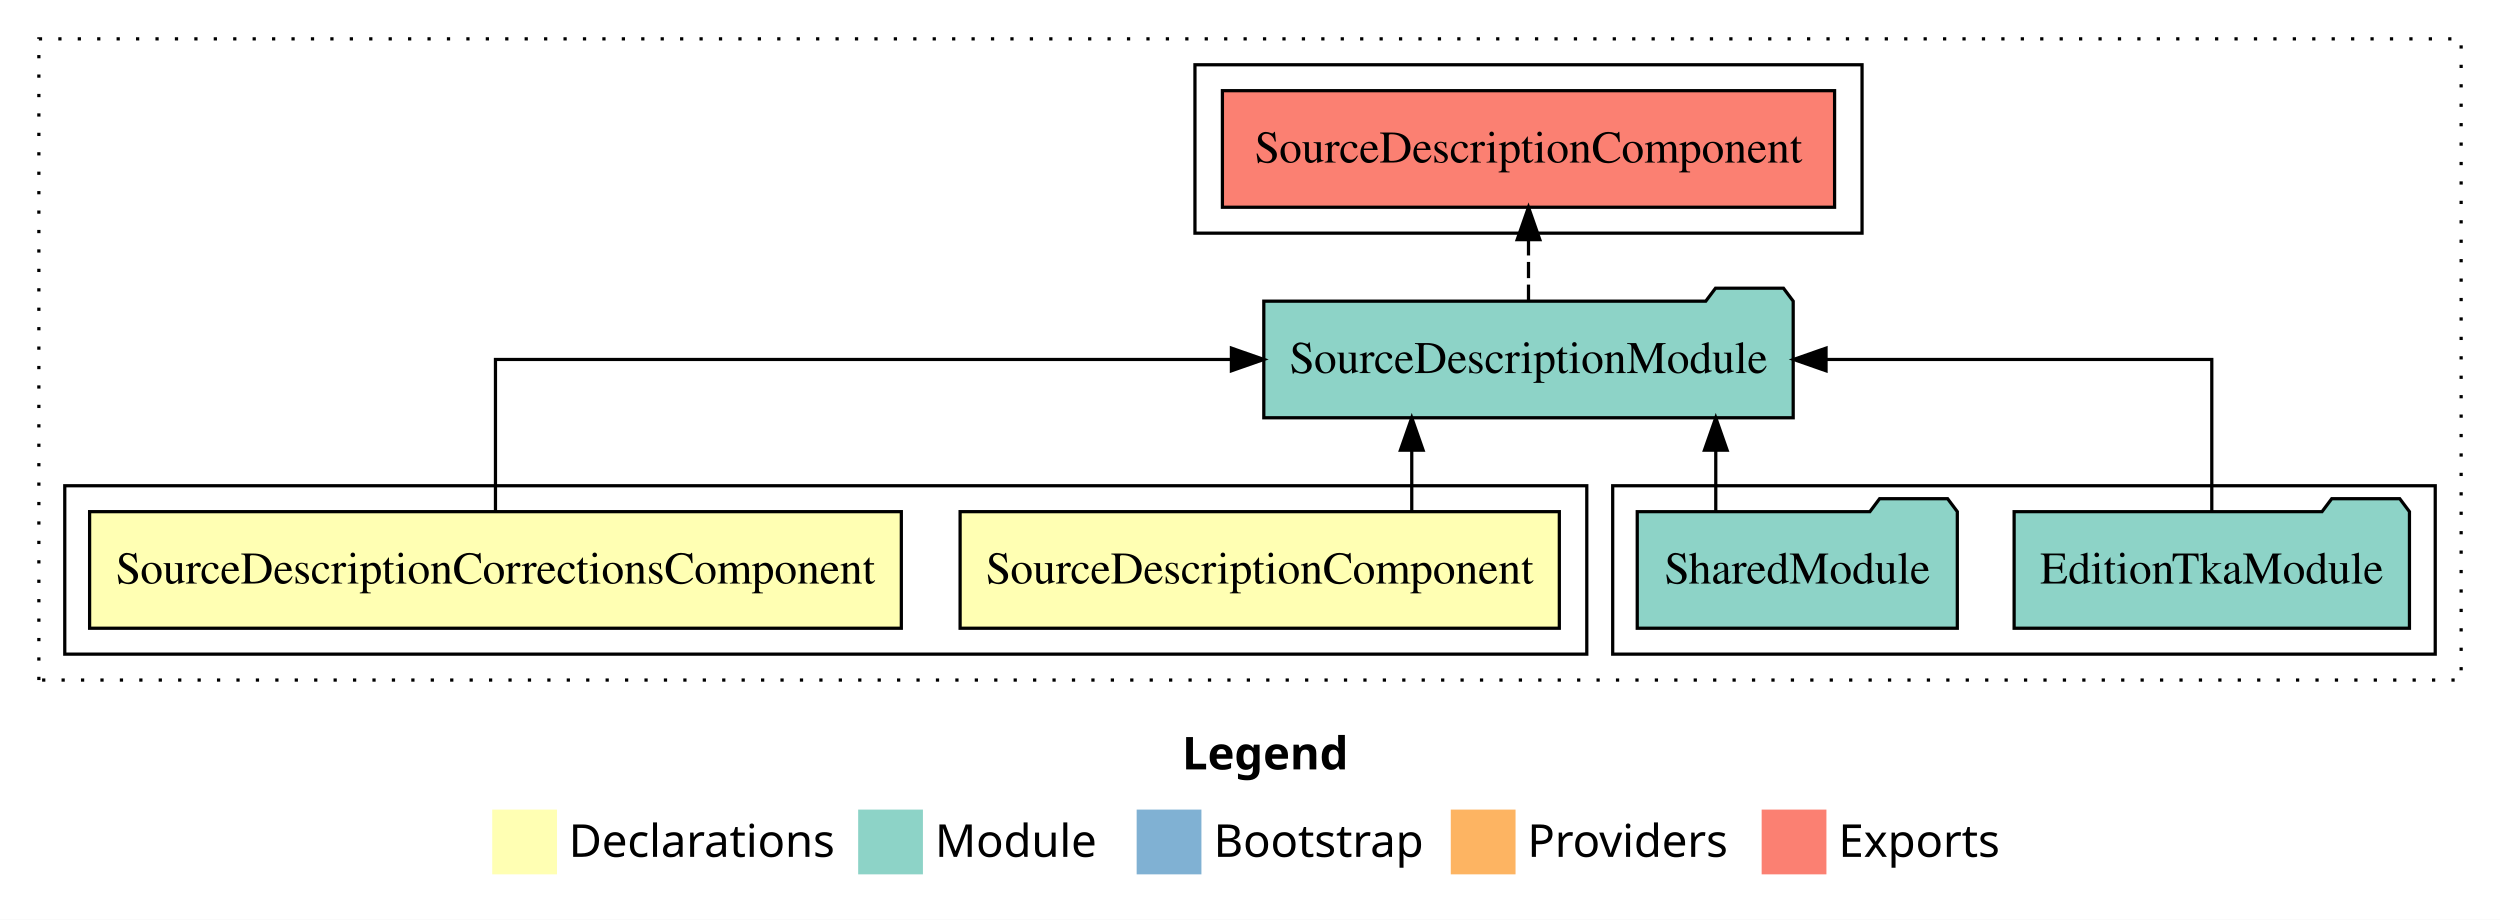
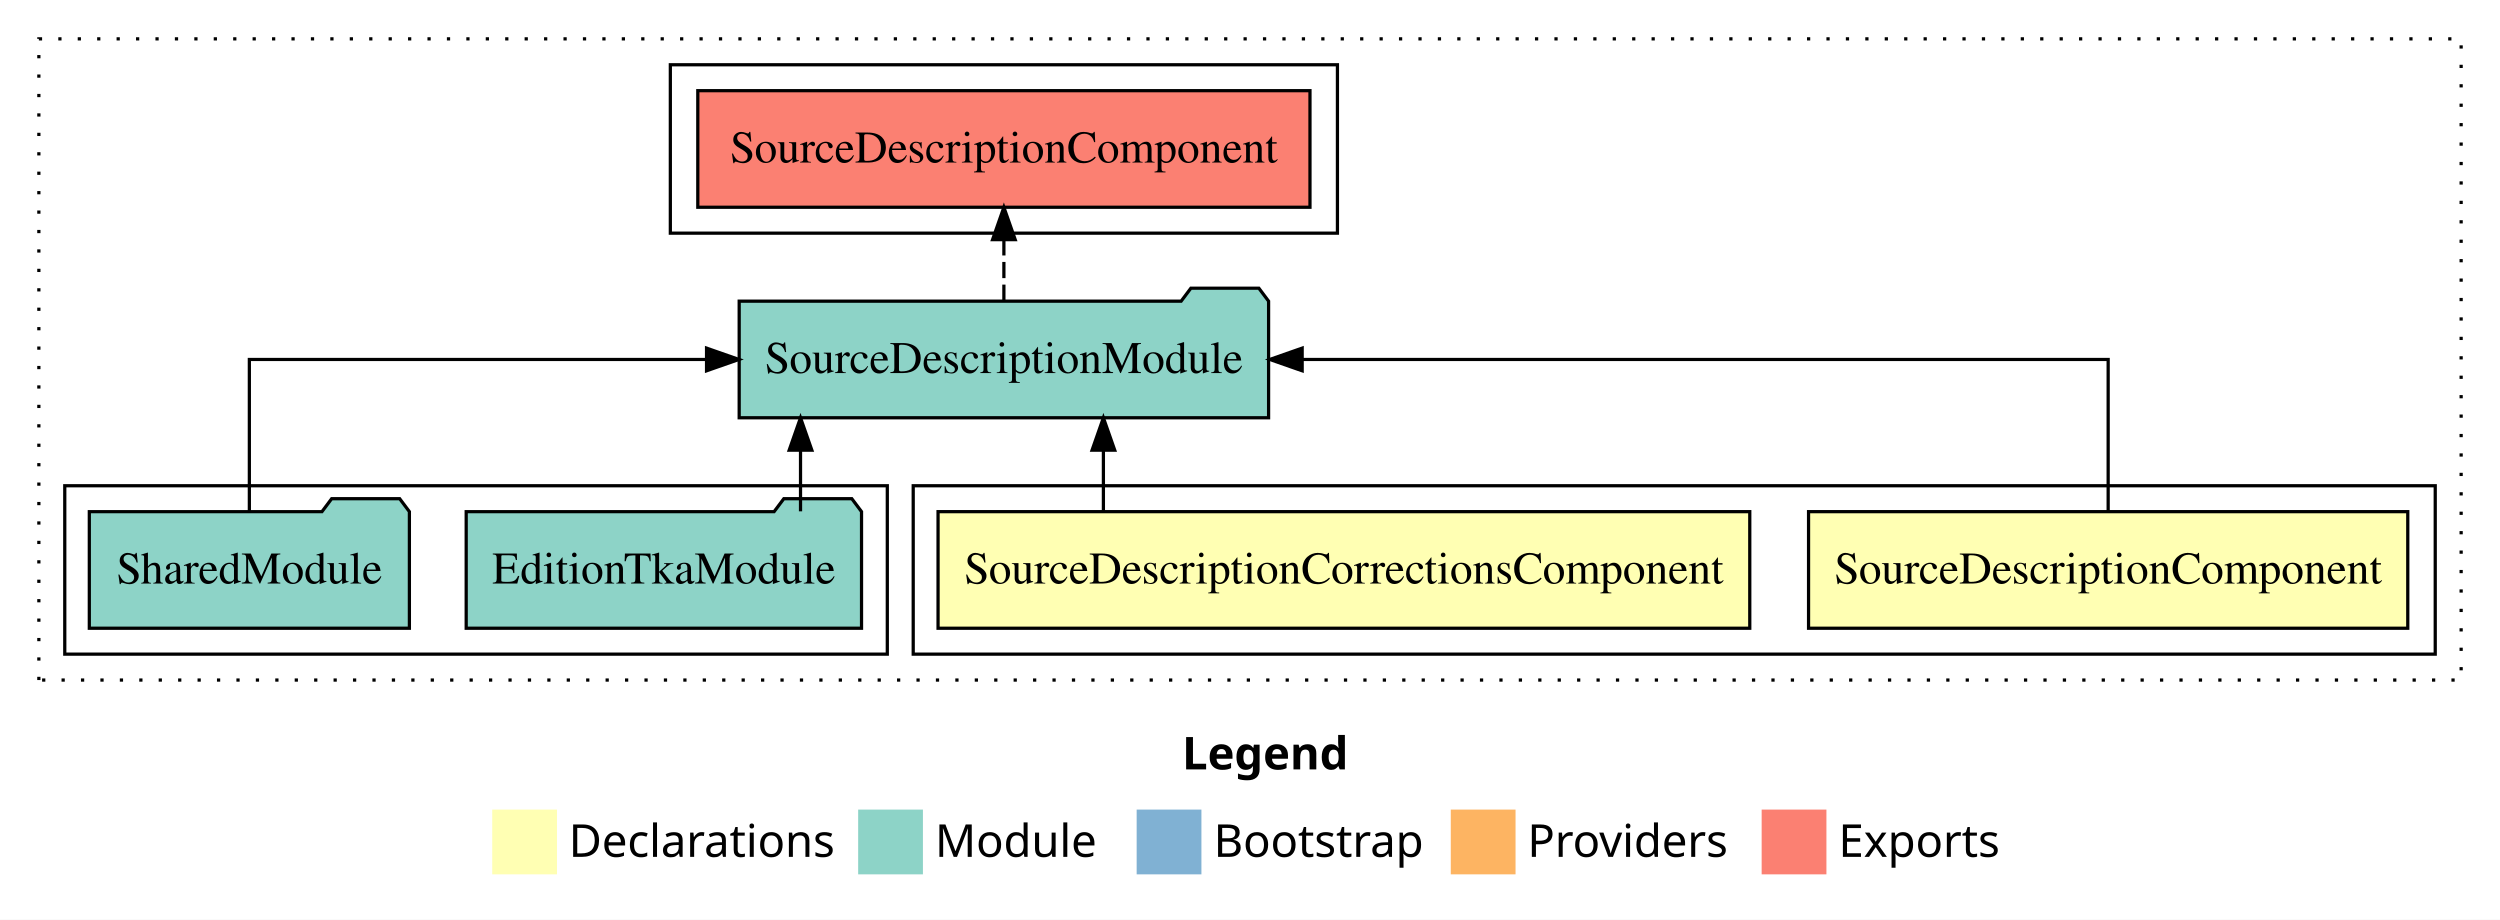
<svg xmlns="http://www.w3.org/2000/svg" width="772pt" height="284pt" viewBox="0.00 0.00 772.00 284.00">
  <g id="graph0" class="graph" transform="scale(1 1) rotate(0) translate(4 280)">
    <polygon fill="white" stroke="transparent" points="-4,4 -4,-280 768,-280 768,4 -4,4" />
    <text text-anchor="start" x="361.01" y="-42.4" font-family="Times-12" font-weight="bold" font-size="14.00">Legend</text>
    <polygon fill="#ffffb3" stroke="transparent" points="148,-10 148,-30 168,-30 168,-10 148,-10" />
    <text text-anchor="start" x="171.63" y="-15.4" font-family="Times-12" font-size="14.00">  Declarations</text>
    <polygon fill="#8dd3c7" stroke="transparent" points="261,-10 261,-30 281,-30 281,-10 261,-10" />
    <text text-anchor="start" x="284.73" y="-15.4" font-family="Times-12" font-size="14.00">  Module</text>
    <polygon fill="#80b1d3" stroke="transparent" points="347,-10 347,-30 367,-30 367,-10 347,-10" />
    <text text-anchor="start" x="370.78" y="-15.4" font-family="Times-12" font-size="14.00">  Bootstrap</text>
    <polygon fill="#fdb462" stroke="transparent" points="444,-10 444,-30 464,-30 464,-10 444,-10" />
    <text text-anchor="start" x="467.67" y="-15.4" font-family="Times-12" font-size="14.00">  Providers</text>
    <polygon fill="#fb8072" stroke="transparent" points="540,-10 540,-30 560,-30 560,-10 540,-10" />
    <text text-anchor="start" x="563.73" y="-15.4" font-family="Times-12" font-size="14.00">  Exports</text>
    <g id="clust1" class="cluster">
      <polygon fill="none" stroke="black" stroke-dasharray="1,5" points="8,-70 8,-268 756,-268 756,-70 8,-70" />
    </g>
-     <g id="clust6" class="cluster">
-       <polygon fill="none" stroke="black" points="365,-208 365,-260 571,-260 571,-208 365,-208" />
+     <g id="clust2" class="cluster">
+       <polygon fill="none" stroke="black" points="278,-78 278,-130 748,-130 748,-78 278,-78" />
    </g>
    <g id="clust5" class="cluster">
-       <polygon fill="none" stroke="black" points="494,-78 494,-130 748,-130 748,-78 494,-78" />
+       <polygon fill="none" stroke="black" points="16,-78 16,-130 270,-130 270,-78 16,-78" />
    </g>
-     <g id="clust2" class="cluster">
-       <polygon fill="none" stroke="black" points="16,-78 16,-130 486,-130 486,-78 16,-78" />
+     <g id="clust6" class="cluster">
+       <polygon fill="none" stroke="black" points="203,-208 203,-260 409,-260 409,-208 203,-208" />
    </g>
    <g id="node1" class="node">
-       <polygon fill="#ffffb3" stroke="black" points="477.52,-122 292.48,-122 292.48,-86 477.52,-86 477.52,-122" />
-       <text text-anchor="middle" x="385" y="-99.8" font-family="Times,serif" font-size="14.00">SourceDescriptionComponent</text>
+       <polygon fill="#ffffb3" stroke="black" points="739.52,-122 554.48,-122 554.48,-86 739.52,-86 739.52,-122" />
+       <text text-anchor="middle" x="647" y="-99.8" font-family="Times,serif" font-size="14.00">SourceDescriptionComponent</text>
    </g>
    <g id="node3" class="node">
-       <polygon fill="#8dd3c7" stroke="black" points="549.74,-187 546.74,-191 525.74,-191 522.74,-187 386.26,-187 386.26,-151 549.74,-151 549.74,-187" />
-       <text text-anchor="middle" x="468" y="-164.8" font-family="Times,serif" font-size="14.00">SourceDescriptionModule</text>
+       <polygon fill="#8dd3c7" stroke="black" points="387.74,-187 384.74,-191 363.74,-191 360.74,-187 224.26,-187 224.26,-151 387.74,-151 387.74,-187" />
+       <text text-anchor="middle" x="306" y="-164.8" font-family="Times,serif" font-size="14.00">SourceDescriptionModule</text>
    </g>
    <g id="edge1" class="edge">
-       <path fill="none" stroke="black" d="M431.95,-122.11C431.95,-122.11 431.95,-140.99 431.95,-140.99" />
-       <polygon fill="black" stroke="black" points="428.45,-140.99 431.95,-150.99 435.45,-140.99 428.45,-140.99" />
+       <path fill="none" stroke="black" d="M647,-122.11C647,-141.34 647,-169 647,-169 647,-169 398.11,-169 398.11,-169" />
+       <polygon fill="black" stroke="black" points="398.11,-165.5 388.11,-169 398.11,-172.5 398.11,-165.5" />
    </g>
    <g id="node2" class="node">
-       <polygon fill="#ffffb3" stroke="black" points="274.33,-122 23.67,-122 23.67,-86 274.33,-86 274.33,-122" />
-       <text text-anchor="middle" x="149" y="-99.8" font-family="Times,serif" font-size="14.00">SourceDescriptionCorrectionsComponent</text>
+       <polygon fill="#ffffb3" stroke="black" points="536.33,-122 285.67,-122 285.67,-86 536.33,-86 536.33,-122" />
+       <text text-anchor="middle" x="411" y="-99.8" font-family="Times,serif" font-size="14.00">SourceDescriptionCorrectionsComponent</text>
    </g>
    <g id="edge2" class="edge">
-       <path fill="none" stroke="black" d="M149,-122.11C149,-141.34 149,-169 149,-169 149,-169 376.26,-169 376.26,-169" />
-       <polygon fill="black" stroke="black" points="376.26,-172.5 386.26,-169 376.26,-165.5 376.26,-172.5" />
+       <path fill="none" stroke="black" d="M336.73,-122.11C336.73,-122.11 336.73,-140.99 336.73,-140.99" />
+       <polygon fill="black" stroke="black" points="333.23,-140.99 336.73,-150.99 340.23,-140.99 333.23,-140.99" />
    </g>
    <g id="node6" class="node">
-       <polygon fill="#fb8072" stroke="black" points="562.52,-252 373.48,-252 373.48,-216 562.52,-216 562.52,-252" />
-       <text text-anchor="middle" x="468" y="-229.8" font-family="Times,serif" font-size="14.00">SourceDescriptionComponent </text>
+       <polygon fill="#fb8072" stroke="black" points="400.52,-252 211.48,-252 211.48,-216 400.52,-216 400.52,-252" />
+       <text text-anchor="middle" x="306" y="-229.8" font-family="Times,serif" font-size="14.00">SourceDescriptionComponent </text>
    </g>
    <g id="edge5" class="edge">
-       <path fill="none" stroke="black" stroke-dasharray="5,2" d="M468,-187.11C468,-187.11 468,-205.99 468,-205.99" />
-       <polygon fill="black" stroke="black" points="464.5,-205.99 468,-215.99 471.5,-205.99 464.5,-205.99" />
+       <path fill="none" stroke="black" stroke-dasharray="5,2" d="M306,-187.11C306,-187.11 306,-205.99 306,-205.99" />
+       <polygon fill="black" stroke="black" points="302.5,-205.99 306,-215.99 309.5,-205.99 302.5,-205.99" />
    </g>
    <g id="node4" class="node">
-       <polygon fill="#8dd3c7" stroke="black" points="740.04,-122 737.04,-126 716.04,-126 713.04,-122 617.96,-122 617.96,-86 740.04,-86 740.04,-122" />
-       <text text-anchor="middle" x="679" y="-99.8" font-family="Times,serif" font-size="14.00">EditionTkaModule</text>
+       <polygon fill="#8dd3c7" stroke="black" points="262.04,-122 259.04,-126 238.04,-126 235.04,-122 139.96,-122 139.96,-86 262.04,-86 262.04,-122" />
+       <text text-anchor="middle" x="201" y="-99.8" font-family="Times,serif" font-size="14.00">EditionTkaModule</text>
    </g>
    <g id="edge3" class="edge">
-       <path fill="none" stroke="black" d="M679,-122.11C679,-141.34 679,-169 679,-169 679,-169 559.88,-169 559.88,-169" />
-       <polygon fill="black" stroke="black" points="559.88,-165.5 549.88,-169 559.88,-172.5 559.88,-165.5" />
+       <path fill="none" stroke="black" d="M243.2,-122.11C243.2,-122.11 243.2,-140.99 243.2,-140.99" />
+       <polygon fill="black" stroke="black" points="239.7,-140.99 243.2,-150.99 246.7,-140.99 239.7,-140.99" />
    </g>
    <g id="node5" class="node">
-       <polygon fill="#8dd3c7" stroke="black" points="600.42,-122 597.42,-126 576.42,-126 573.42,-122 501.58,-122 501.58,-86 600.42,-86 600.42,-122" />
-       <text text-anchor="middle" x="551" y="-99.8" font-family="Times,serif" font-size="14.00">SharedModule</text>
+       <polygon fill="#8dd3c7" stroke="black" points="122.42,-122 119.42,-126 98.42,-126 95.42,-122 23.58,-122 23.58,-86 122.42,-86 122.42,-122" />
+       <text text-anchor="middle" x="73" y="-99.8" font-family="Times,serif" font-size="14.00">SharedModule</text>
    </g>
    <g id="edge4" class="edge">
-       <path fill="none" stroke="black" d="M525.83,-122.11C525.83,-122.11 525.83,-140.99 525.83,-140.99" />
-       <polygon fill="black" stroke="black" points="522.33,-140.99 525.83,-150.99 529.33,-140.99 522.33,-140.99" />
+       <path fill="none" stroke="black" d="M73,-122.11C73,-141.34 73,-169 73,-169 73,-169 214.18,-169 214.18,-169" />
+       <polygon fill="black" stroke="black" points="214.18,-172.5 224.18,-169 214.18,-165.5 214.18,-172.5" />
    </g>
  </g>
</svg>
